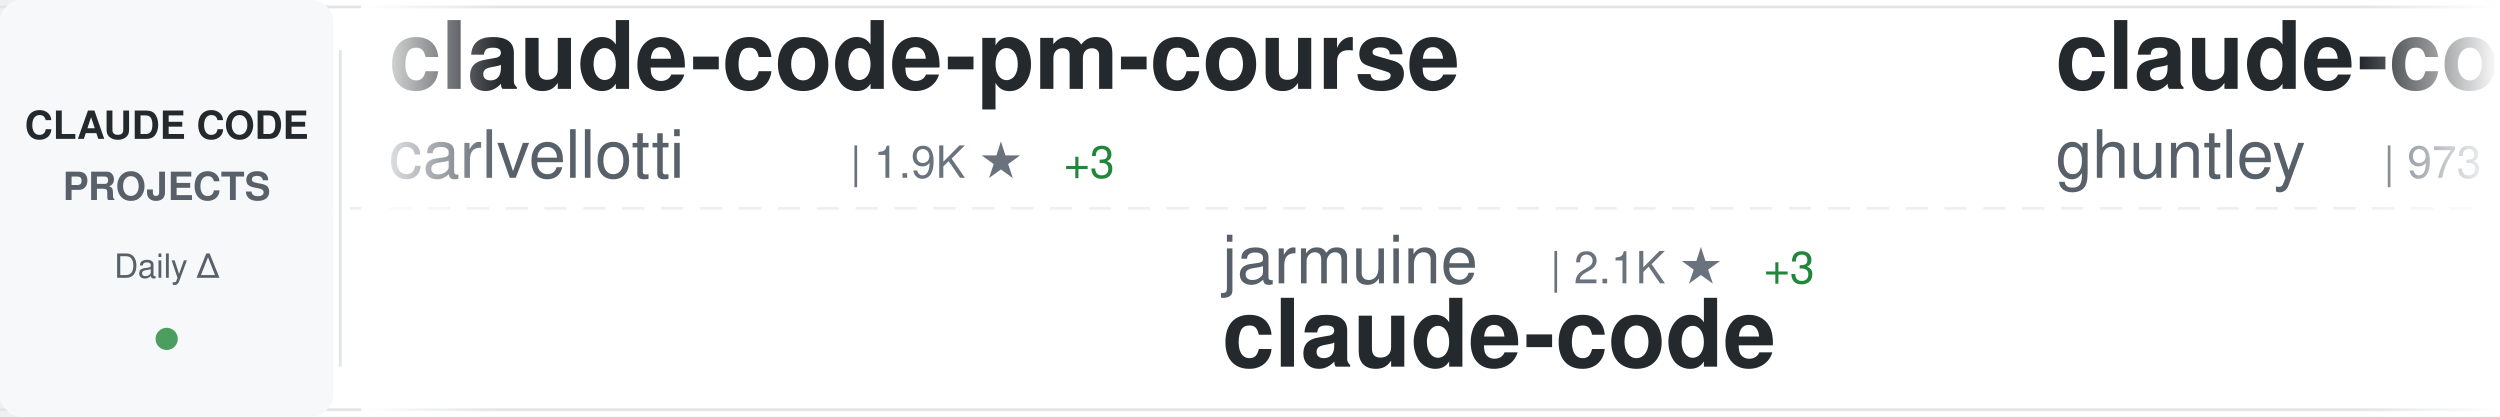
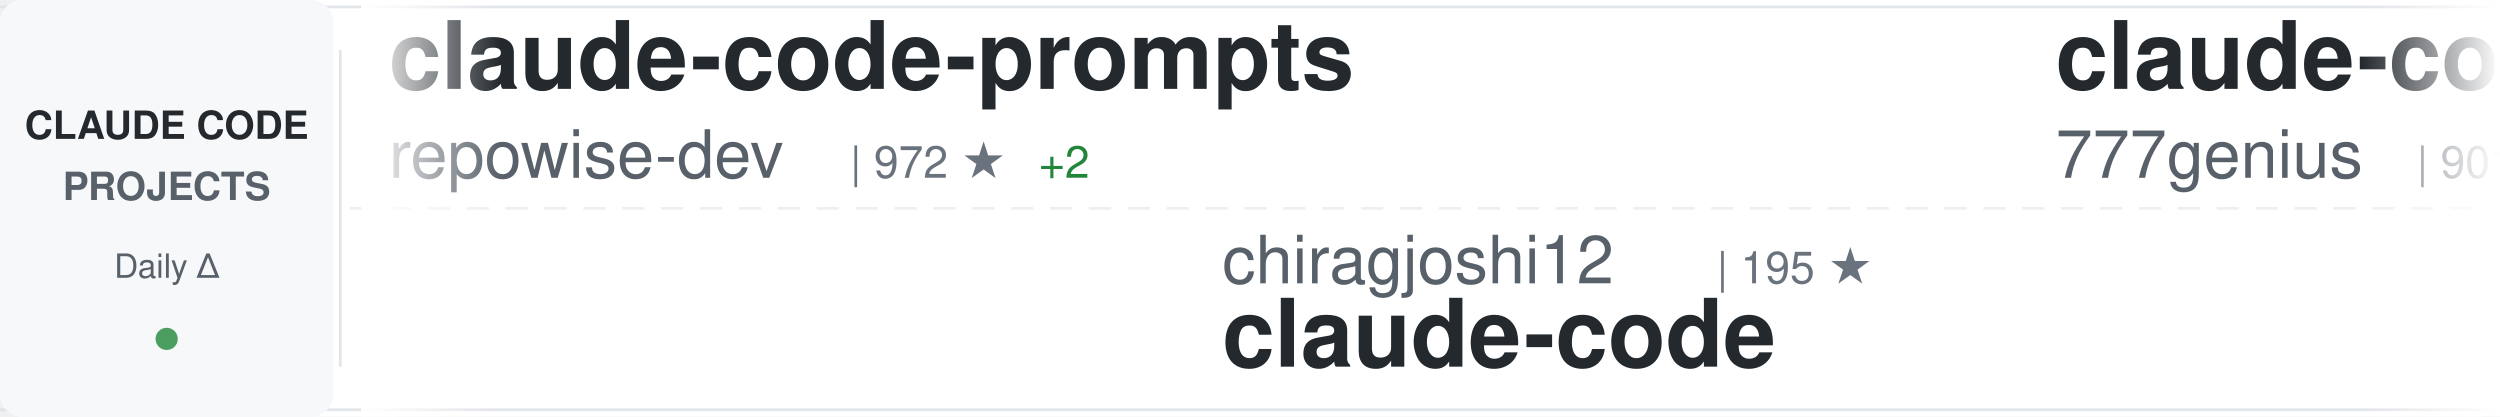
<svg xmlns="http://www.w3.org/2000/svg" width="900" height="150">
  <defs>
    <linearGradient id="awesomeLeftFade" x1="0%" y1="0%" x2="100%" y2="0%">
      <stop offset="0%" style="stop-color:#ffffff;stop-opacity:1" />
      <stop offset="100%" style="stop-color:#ffffff;stop-opacity:0" />
    </linearGradient>
    <linearGradient id="awesomeRightFade" x1="0%" y1="0%" x2="100%" y2="0%">
      <stop offset="0%" style="stop-color:#ffffff;stop-opacity:0" />
      <stop offset="100%" style="stop-color:#ffffff;stop-opacity:1" />
    </linearGradient>
  </defs>
  <rect width="900" height="150" fill="#ffffff" rx="8" />
  <rect x="0" y="2" width="900" height="1" fill="#e1e4e8" />
  <rect x="0" y="147" width="900" height="1" fill="#e1e4e8" />
  <line x1="0" y1="75" x2="900" y2="75" stroke="#e1e4e8" stroke-width="1" stroke-dasharray="8 6" opacity="0.6" />
  <rect x="0" y="0" width="120" height="150" fill="#f6f8fa" rx="8" />
  <text x="60" y="50" font-family="-apple-system, BlinkMacSystemFont, 'Segoe UI', Helvetica, Arial, sans-serif" font-size="14" font-weight="600" fill="#24292e" text-anchor="middle">CLAUDE CODE</text>
  <text x="60" y="72" font-family="-apple-system, BlinkMacSystemFont, 'Segoe UI', Helvetica, Arial, sans-serif" font-size="14" font-weight="600" fill="#586069" text-anchor="middle">PROJECTS</text>
  <text x="60" y="100" font-family="-apple-system, BlinkMacSystemFont, 'Segoe UI', Helvetica, Arial, sans-serif" font-size="12" font-weight="500" fill="#586069" text-anchor="middle">Daily Δ</text>
  <circle cx="60" cy="122" r="4" fill="#22863a" opacity="0.8" />
  <rect x="122" y="18" width="1" height="114" fill="#e1e4e8" />
  <clipPath id="awesomeTickerClip">
    <rect x="130" y="0" width="770" height="150" />
  </clipPath>
  <g clip-path="url(#awesomeTickerClip)">
    <g id="awesomeTickerItems">
      <animateTransform attributeName="transform" attributeType="XML" type="translate" from="0 0" to="-3000 0" dur="54s" repeatCount="indefinite" />
      <g transform="translate(0, 0)">
-         <text x="140" y="32" font-family="-apple-system, BlinkMacSystemFont, 'Segoe UI', Helvetica, Arial, sans-serif" font-size="34" font-weight="600" fill="#24292e">claude-code-pm-course</text>
-         <text x="140" y="64" font-family="-apple-system, BlinkMacSystemFont, 'Segoe UI', Helvetica, Arial, sans-serif" font-size="24" font-weight="400" fill="#586069">carlvellotti</text>
-         <text x="306" y="64" font-family="-apple-system, BlinkMacSystemFont, 'Segoe UI', Helvetica, Arial, sans-serif" font-size="16" font-weight="500" fill="#6a737d">| 1.9K ★</text>
-         <text x="383" y="64" font-family="-apple-system, BlinkMacSystemFont, 'Segoe UI', Helvetica, Arial, sans-serif" font-size="16" font-weight="500" fill="#22863a"> +3</text>
+         <text x="140" y="32" font-family="-apple-system, BlinkMacSystemFont, 'Segoe UI', Helvetica, Arial, sans-serif" font-size="34" font-weight="600" fill="#24292e">claude-code-prompts</text>
+         <text x="140" y="64" font-family="-apple-system, BlinkMacSystemFont, 'Segoe UI', Helvetica, Arial, sans-serif" font-size="24" font-weight="400" fill="#586069">repowise-dev</text>
+         <text x="306" y="64" font-family="-apple-system, BlinkMacSystemFont, 'Segoe UI', Helvetica, Arial, sans-serif" font-size="16" font-weight="500" fill="#6a737d">| 972 ★</text>
+         <text x="374" y="64" font-family="-apple-system, BlinkMacSystemFont, 'Segoe UI', Helvetica, Arial, sans-serif" font-size="16" font-weight="500" fill="#22863a"> +2</text>
      </g>
      <g transform="translate(300, 0)">
-         <text x="140" y="102" font-family="-apple-system, BlinkMacSystemFont, 'Segoe UI', Helvetica, Arial, sans-serif" font-size="24" font-weight="400" fill="#586069">jarmuine</text>
-         <text x="258" y="102" font-family="-apple-system, BlinkMacSystemFont, 'Segoe UI', Helvetica, Arial, sans-serif" font-size="16" font-weight="500" fill="#6a737d">| 2.1K ★</text>
-         <text x="335" y="102" font-family="-apple-system, BlinkMacSystemFont, 'Segoe UI', Helvetica, Arial, sans-serif" font-size="16" font-weight="500" fill="#22863a"> +3</text>
+         <text x="140" y="102" font-family="-apple-system, BlinkMacSystemFont, 'Segoe UI', Helvetica, Arial, sans-serif" font-size="24" font-weight="400" fill="#586069">chiragjoshi12</text>
+         <text x="318" y="102" font-family="-apple-system, BlinkMacSystemFont, 'Segoe UI', Helvetica, Arial, sans-serif" font-size="16" font-weight="500" fill="#6a737d">| 195 ★</text>
        <text x="140" y="132" font-family="-apple-system, BlinkMacSystemFont, 'Segoe UI', Helvetica, Arial, sans-serif" font-size="34" font-weight="600" fill="#24292e">claude-code</text>
      </g>
      <g transform="translate(600, 0)">
-         <text x="140" y="32" font-family="-apple-system, BlinkMacSystemFont, 'Segoe UI', Helvetica, Arial, sans-serif" font-size="34" font-weight="600" fill="#24292e">claude-code-source-code-...</text>
-         <text x="140" y="64" font-family="-apple-system, BlinkMacSystemFont, 'Segoe UI', Helvetica, Arial, sans-serif" font-size="24" font-weight="400" fill="#586069">ghuntley</text>
-         <text x="258" y="64" font-family="-apple-system, BlinkMacSystemFont, 'Segoe UI', Helvetica, Arial, sans-serif" font-size="16" font-weight="500" fill="#6a737d">| 973 ★</text>
+         <text x="140" y="32" font-family="-apple-system, BlinkMacSystemFont, 'Segoe UI', Helvetica, Arial, sans-serif" font-size="34" font-weight="600" fill="#24292e">claude-code-source-code</text>
+         <text x="140" y="64" font-family="-apple-system, BlinkMacSystemFont, 'Segoe UI', Helvetica, Arial, sans-serif" font-size="24" font-weight="400" fill="#586069">777genius</text>
+         <text x="270" y="64" font-family="-apple-system, BlinkMacSystemFont, 'Segoe UI', Helvetica, Arial, sans-serif" font-size="16" font-weight="500" fill="#6a737d">| 901 ★</text>
+         <text x="338" y="64" font-family="-apple-system, BlinkMacSystemFont, 'Segoe UI', Helvetica, Arial, sans-serif" font-size="16" font-weight="500" fill="#22863a"> +2</text>
      </g>
      <g transform="translate(900, 0)">
-         <text x="140" y="102" font-family="-apple-system, BlinkMacSystemFont, 'Segoe UI', Helvetica, Arial, sans-serif" font-size="24" font-weight="400" fill="#586069">ChinaSiro</text>
-         <text x="270" y="102" font-family="-apple-system, BlinkMacSystemFont, 'Segoe UI', Helvetica, Arial, sans-serif" font-size="16" font-weight="500" fill="#6a737d">| 9.0K ★</text>
-         <text x="347" y="102" font-family="-apple-system, BlinkMacSystemFont, 'Segoe UI', Helvetica, Arial, sans-serif" font-size="16" font-weight="500" fill="#22863a"> +15</text>
-         <text x="140" y="132" font-family="-apple-system, BlinkMacSystemFont, 'Segoe UI', Helvetica, Arial, sans-serif" font-size="34" font-weight="600" fill="#24292e">claude-code-sourcemap</text>
+         <text x="140" y="102" font-family="-apple-system, BlinkMacSystemFont, 'Segoe UI', Helvetica, Arial, sans-serif" font-size="24" font-weight="400" fill="#586069">guanshan</text>
+         <text x="258" y="102" font-family="-apple-system, BlinkMacSystemFont, 'Segoe UI', Helvetica, Arial, sans-serif" font-size="16" font-weight="500" fill="#6a737d">| 57 ★</text>
+         <text x="317" y="102" font-family="-apple-system, BlinkMacSystemFont, 'Segoe UI', Helvetica, Arial, sans-serif" font-size="16" font-weight="500" fill="#22863a"> +1</text>
+         <text x="140" y="132" font-family="-apple-system, BlinkMacSystemFont, 'Segoe UI', Helvetica, Arial, sans-serif" font-size="34" font-weight="600" fill="#24292e">ClaudeCode</text>
      </g>
      <g transform="translate(1200, 0)">
        <text x="140" y="32" font-family="-apple-system, BlinkMacSystemFont, 'Segoe UI', Helvetica, Arial, sans-serif" font-size="34" font-weight="600" fill="#24292e">claude-code</text>
-         <text x="140" y="64" font-family="-apple-system, BlinkMacSystemFont, 'Segoe UI', Helvetica, Arial, sans-serif" font-size="24" font-weight="400" fill="#586069">chiragjoshi12</text>
-         <text x="318" y="64" font-family="-apple-system, BlinkMacSystemFont, 'Segoe UI', Helvetica, Arial, sans-serif" font-size="16" font-weight="500" fill="#6a737d">| 195 ★</text>
+         <text x="140" y="64" font-family="-apple-system, BlinkMacSystemFont, 'Segoe UI', Helvetica, Arial, sans-serif" font-size="24" font-weight="400" fill="#586069">anthropics</text>
+         <text x="282" y="64" font-family="-apple-system, BlinkMacSystemFont, 'Segoe UI', Helvetica, Arial, sans-serif" font-size="16" font-weight="500" fill="#6a737d">| 118.4K ★</text>
+         <text x="377" y="64" font-family="-apple-system, BlinkMacSystemFont, 'Segoe UI', Helvetica, Arial, sans-serif" font-size="16" font-weight="500" fill="#22863a"> +322</text>
      </g>
      <g transform="translate(1500, 0)">
-         <text x="140" y="102" font-family="-apple-system, BlinkMacSystemFont, 'Segoe UI', Helvetica, Arial, sans-serif" font-size="24" font-weight="400" fill="#586069">yasasbanukaofficial</text>
-         <text x="390" y="102" font-family="-apple-system, BlinkMacSystemFont, 'Segoe UI', Helvetica, Arial, sans-serif" font-size="16" font-weight="500" fill="#6a737d">| 2.9K ★</text>
-         <text x="467" y="102" font-family="-apple-system, BlinkMacSystemFont, 'Segoe UI', Helvetica, Arial, sans-serif" font-size="16" font-weight="500" fill="#22863a"> +21</text>
-         <text x="140" y="132" font-family="-apple-system, BlinkMacSystemFont, 'Segoe UI', Helvetica, Arial, sans-serif" font-size="34" font-weight="600" fill="#24292e">claude-code</text>
+         <text x="140" y="102" font-family="-apple-system, BlinkMacSystemFont, 'Segoe UI', Helvetica, Arial, sans-serif" font-size="24" font-weight="400" fill="#586069">anthropics</text>
+         <text x="282" y="102" font-family="-apple-system, BlinkMacSystemFont, 'Segoe UI', Helvetica, Arial, sans-serif" font-size="16" font-weight="500" fill="#6a737d">| 124.8K ★</text>
+         <text x="377" y="102" font-family="-apple-system, BlinkMacSystemFont, 'Segoe UI', Helvetica, Arial, sans-serif" font-size="16" font-weight="500" fill="#22863a"> +581</text>
+         <text x="140" y="132" font-family="-apple-system, BlinkMacSystemFont, 'Segoe UI', Helvetica, Arial, sans-serif" font-size="34" font-weight="600" fill="#24292e">skills</text>
      </g>
      <g transform="translate(1800, 0)">
-         <text x="140" y="32" font-family="-apple-system, BlinkMacSystemFont, 'Segoe UI', Helvetica, Arial, sans-serif" font-size="34" font-weight="600" fill="#24292e">claude-code-router</text>
-         <text x="140" y="64" font-family="-apple-system, BlinkMacSystemFont, 'Segoe UI', Helvetica, Arial, sans-serif" font-size="24" font-weight="400" fill="#586069">musistudio</text>
-         <text x="282" y="64" font-family="-apple-system, BlinkMacSystemFont, 'Segoe UI', Helvetica, Arial, sans-serif" font-size="16" font-weight="500" fill="#6a737d">| 33.1K ★</text>
-         <text x="368" y="64" font-family="-apple-system, BlinkMacSystemFont, 'Segoe UI', Helvetica, Arial, sans-serif" font-size="16" font-weight="500" fill="#22863a"> +92</text>
+         <text x="140" y="32" font-family="-apple-system, BlinkMacSystemFont, 'Segoe UI', Helvetica, Arial, sans-serif" font-size="34" font-weight="600" fill="#24292e">claude-code-guide</text>
+         <text x="140" y="64" font-family="-apple-system, BlinkMacSystemFont, 'Segoe UI', Helvetica, Arial, sans-serif" font-size="24" font-weight="400" fill="#586069">zebbern</text>
+         <text x="246" y="64" font-family="-apple-system, BlinkMacSystemFont, 'Segoe UI', Helvetica, Arial, sans-serif" font-size="16" font-weight="500" fill="#6a737d">| 4.0K ★</text>
+         <text x="323" y="64" font-family="-apple-system, BlinkMacSystemFont, 'Segoe UI', Helvetica, Arial, sans-serif" font-size="16" font-weight="500" fill="#22863a"> +4</text>
      </g>
      <g transform="translate(2100, 0)">
-         <text x="140" y="102" font-family="-apple-system, BlinkMacSystemFont, 'Segoe UI', Helvetica, Arial, sans-serif" font-size="24" font-weight="400" fill="#586069">Piebald-AI</text>
-         <text x="282" y="102" font-family="-apple-system, BlinkMacSystemFont, 'Segoe UI', Helvetica, Arial, sans-serif" font-size="16" font-weight="500" fill="#6a737d">| 9.6K ★</text>
-         <text x="359" y="102" font-family="-apple-system, BlinkMacSystemFont, 'Segoe UI', Helvetica, Arial, sans-serif" font-size="16" font-weight="500" fill="#22863a"> +57</text>
-         <text x="140" y="132" font-family="-apple-system, BlinkMacSystemFont, 'Segoe UI', Helvetica, Arial, sans-serif" font-size="34" font-weight="600" fill="#24292e">claude-code-system-promp...</text>
+         <text x="140" y="102" font-family="-apple-system, BlinkMacSystemFont, 'Segoe UI', Helvetica, Arial, sans-serif" font-size="24" font-weight="400" fill="#586069">wshobson</text>
+         <text x="258" y="102" font-family="-apple-system, BlinkMacSystemFont, 'Segoe UI', Helvetica, Arial, sans-serif" font-size="16" font-weight="500" fill="#6a737d">| 34.4K ★</text>
+         <text x="344" y="102" font-family="-apple-system, BlinkMacSystemFont, 'Segoe UI', Helvetica, Arial, sans-serif" font-size="16" font-weight="500" fill="#22863a"> +77</text>
+         <text x="140" y="132" font-family="-apple-system, BlinkMacSystemFont, 'Segoe UI', Helvetica, Arial, sans-serif" font-size="34" font-weight="600" fill="#24292e">agents</text>
      </g>
      <g transform="translate(2400, 0)">
-         <text x="140" y="32" font-family="-apple-system, BlinkMacSystemFont, 'Segoe UI', Helvetica, Arial, sans-serif" font-size="34" font-weight="600" fill="#24292e">everything-claude-code</text>
-         <text x="140" y="64" font-family="-apple-system, BlinkMacSystemFont, 'Segoe UI', Helvetica, Arial, sans-serif" font-size="24" font-weight="400" fill="#586069">affaan-m</text>
-         <text x="258" y="64" font-family="-apple-system, BlinkMacSystemFont, 'Segoe UI', Helvetica, Arial, sans-serif" font-size="16" font-weight="500" fill="#6a737d">| 168.1K ★</text>
-         <text x="353" y="64" font-family="-apple-system, BlinkMacSystemFont, 'Segoe UI', Helvetica, Arial, sans-serif" font-size="16" font-weight="500" fill="#22863a"> +842</text>
+         <text x="140" y="32" font-family="-apple-system, BlinkMacSystemFont, 'Segoe UI', Helvetica, Arial, sans-serif" font-size="34" font-weight="600" fill="#24292e">claude-code-settings</text>
+         <text x="140" y="64" font-family="-apple-system, BlinkMacSystemFont, 'Segoe UI', Helvetica, Arial, sans-serif" font-size="24" font-weight="400" fill="#586069">feiskyer</text>
+         <text x="258" y="64" font-family="-apple-system, BlinkMacSystemFont, 'Segoe UI', Helvetica, Arial, sans-serif" font-size="16" font-weight="500" fill="#6a737d">| 1.5K ★</text>
+         <text x="335" y="64" font-family="-apple-system, BlinkMacSystemFont, 'Segoe UI', Helvetica, Arial, sans-serif" font-size="16" font-weight="500" fill="#22863a"> +3</text>
      </g>
      <g transform="translate(2700, 0)">
-         <text x="140" y="102" font-family="-apple-system, BlinkMacSystemFont, 'Segoe UI', Helvetica, Arial, sans-serif" font-size="24" font-weight="400" fill="#586069">isboyjc</text>
-         <text x="246" y="102" font-family="-apple-system, BlinkMacSystemFont, 'Segoe UI', Helvetica, Arial, sans-serif" font-size="16" font-weight="500" fill="#6a737d">| 155 ★</text>
-         <text x="140" y="132" font-family="-apple-system, BlinkMacSystemFont, 'Segoe UI', Helvetica, Arial, sans-serif" font-size="34" font-weight="600" fill="#24292e">claude-code</text>
+         <text x="140" y="102" font-family="-apple-system, BlinkMacSystemFont, 'Segoe UI', Helvetica, Arial, sans-serif" font-size="24" font-weight="400" fill="#586069">ChrisWiles</text>
+         <text x="282" y="102" font-family="-apple-system, BlinkMacSystemFont, 'Segoe UI', Helvetica, Arial, sans-serif" font-size="16" font-weight="500" fill="#6a737d">| 5.8K ★</text>
+         <text x="359" y="102" font-family="-apple-system, BlinkMacSystemFont, 'Segoe UI', Helvetica, Arial, sans-serif" font-size="16" font-weight="500" fill="#22863a"> +6</text>
+         <text x="140" y="132" font-family="-apple-system, BlinkMacSystemFont, 'Segoe UI', Helvetica, Arial, sans-serif" font-size="34" font-weight="600" fill="#24292e">claude-code-showcase</text>
      </g>
      <g transform="translate(3000, 0)">
-         <text x="140" y="32" font-family="-apple-system, BlinkMacSystemFont, 'Segoe UI', Helvetica, Arial, sans-serif" font-size="34" font-weight="600" fill="#24292e">claude-code-pm-course</text>
-         <text x="140" y="64" font-family="-apple-system, BlinkMacSystemFont, 'Segoe UI', Helvetica, Arial, sans-serif" font-size="24" font-weight="400" fill="#586069">carlvellotti</text>
-         <text x="306" y="64" font-family="-apple-system, BlinkMacSystemFont, 'Segoe UI', Helvetica, Arial, sans-serif" font-size="16" font-weight="500" fill="#6a737d">| 1.9K ★</text>
-         <text x="383" y="64" font-family="-apple-system, BlinkMacSystemFont, 'Segoe UI', Helvetica, Arial, sans-serif" font-size="16" font-weight="500" fill="#22863a"> +3</text>
+         <text x="140" y="32" font-family="-apple-system, BlinkMacSystemFont, 'Segoe UI', Helvetica, Arial, sans-serif" font-size="34" font-weight="600" fill="#24292e">claude-code-prompts</text>
+         <text x="140" y="64" font-family="-apple-system, BlinkMacSystemFont, 'Segoe UI', Helvetica, Arial, sans-serif" font-size="24" font-weight="400" fill="#586069">repowise-dev</text>
+         <text x="306" y="64" font-family="-apple-system, BlinkMacSystemFont, 'Segoe UI', Helvetica, Arial, sans-serif" font-size="16" font-weight="500" fill="#6a737d">| 972 ★</text>
+         <text x="374" y="64" font-family="-apple-system, BlinkMacSystemFont, 'Segoe UI', Helvetica, Arial, sans-serif" font-size="16" font-weight="500" fill="#22863a"> +2</text>
      </g>
      <g transform="translate(3300, 0)">
-         <text x="140" y="102" font-family="-apple-system, BlinkMacSystemFont, 'Segoe UI', Helvetica, Arial, sans-serif" font-size="24" font-weight="400" fill="#586069">jarmuine</text>
-         <text x="258" y="102" font-family="-apple-system, BlinkMacSystemFont, 'Segoe UI', Helvetica, Arial, sans-serif" font-size="16" font-weight="500" fill="#6a737d">| 2.1K ★</text>
-         <text x="335" y="102" font-family="-apple-system, BlinkMacSystemFont, 'Segoe UI', Helvetica, Arial, sans-serif" font-size="16" font-weight="500" fill="#22863a"> +3</text>
+         <text x="140" y="102" font-family="-apple-system, BlinkMacSystemFont, 'Segoe UI', Helvetica, Arial, sans-serif" font-size="24" font-weight="400" fill="#586069">chiragjoshi12</text>
+         <text x="318" y="102" font-family="-apple-system, BlinkMacSystemFont, 'Segoe UI', Helvetica, Arial, sans-serif" font-size="16" font-weight="500" fill="#6a737d">| 195 ★</text>
        <text x="140" y="132" font-family="-apple-system, BlinkMacSystemFont, 'Segoe UI', Helvetica, Arial, sans-serif" font-size="34" font-weight="600" fill="#24292e">claude-code</text>
      </g>
      <g transform="translate(3600, 0)">
-         <text x="140" y="32" font-family="-apple-system, BlinkMacSystemFont, 'Segoe UI', Helvetica, Arial, sans-serif" font-size="34" font-weight="600" fill="#24292e">claude-code-source-code-...</text>
-         <text x="140" y="64" font-family="-apple-system, BlinkMacSystemFont, 'Segoe UI', Helvetica, Arial, sans-serif" font-size="24" font-weight="400" fill="#586069">ghuntley</text>
-         <text x="258" y="64" font-family="-apple-system, BlinkMacSystemFont, 'Segoe UI', Helvetica, Arial, sans-serif" font-size="16" font-weight="500" fill="#6a737d">| 973 ★</text>
+         <text x="140" y="32" font-family="-apple-system, BlinkMacSystemFont, 'Segoe UI', Helvetica, Arial, sans-serif" font-size="34" font-weight="600" fill="#24292e">claude-code-source-code</text>
+         <text x="140" y="64" font-family="-apple-system, BlinkMacSystemFont, 'Segoe UI', Helvetica, Arial, sans-serif" font-size="24" font-weight="400" fill="#586069">777genius</text>
+         <text x="270" y="64" font-family="-apple-system, BlinkMacSystemFont, 'Segoe UI', Helvetica, Arial, sans-serif" font-size="16" font-weight="500" fill="#6a737d">| 901 ★</text>
+         <text x="338" y="64" font-family="-apple-system, BlinkMacSystemFont, 'Segoe UI', Helvetica, Arial, sans-serif" font-size="16" font-weight="500" fill="#22863a"> +2</text>
      </g>
      <g transform="translate(3900, 0)">
-         <text x="140" y="102" font-family="-apple-system, BlinkMacSystemFont, 'Segoe UI', Helvetica, Arial, sans-serif" font-size="24" font-weight="400" fill="#586069">ChinaSiro</text>
-         <text x="270" y="102" font-family="-apple-system, BlinkMacSystemFont, 'Segoe UI', Helvetica, Arial, sans-serif" font-size="16" font-weight="500" fill="#6a737d">| 9.0K ★</text>
-         <text x="347" y="102" font-family="-apple-system, BlinkMacSystemFont, 'Segoe UI', Helvetica, Arial, sans-serif" font-size="16" font-weight="500" fill="#22863a"> +15</text>
-         <text x="140" y="132" font-family="-apple-system, BlinkMacSystemFont, 'Segoe UI', Helvetica, Arial, sans-serif" font-size="34" font-weight="600" fill="#24292e">claude-code-sourcemap</text>
+         <text x="140" y="102" font-family="-apple-system, BlinkMacSystemFont, 'Segoe UI', Helvetica, Arial, sans-serif" font-size="24" font-weight="400" fill="#586069">guanshan</text>
+         <text x="258" y="102" font-family="-apple-system, BlinkMacSystemFont, 'Segoe UI', Helvetica, Arial, sans-serif" font-size="16" font-weight="500" fill="#6a737d">| 57 ★</text>
+         <text x="317" y="102" font-family="-apple-system, BlinkMacSystemFont, 'Segoe UI', Helvetica, Arial, sans-serif" font-size="16" font-weight="500" fill="#22863a"> +1</text>
+         <text x="140" y="132" font-family="-apple-system, BlinkMacSystemFont, 'Segoe UI', Helvetica, Arial, sans-serif" font-size="34" font-weight="600" fill="#24292e">ClaudeCode</text>
      </g>
    </g>
  </g>
  <rect x="130" y="0" width="50" height="150" fill="url(#awesomeLeftFade)" />
  <rect x="850" y="0" width="50" height="150" fill="url(#awesomeRightFade)" />
</svg>
